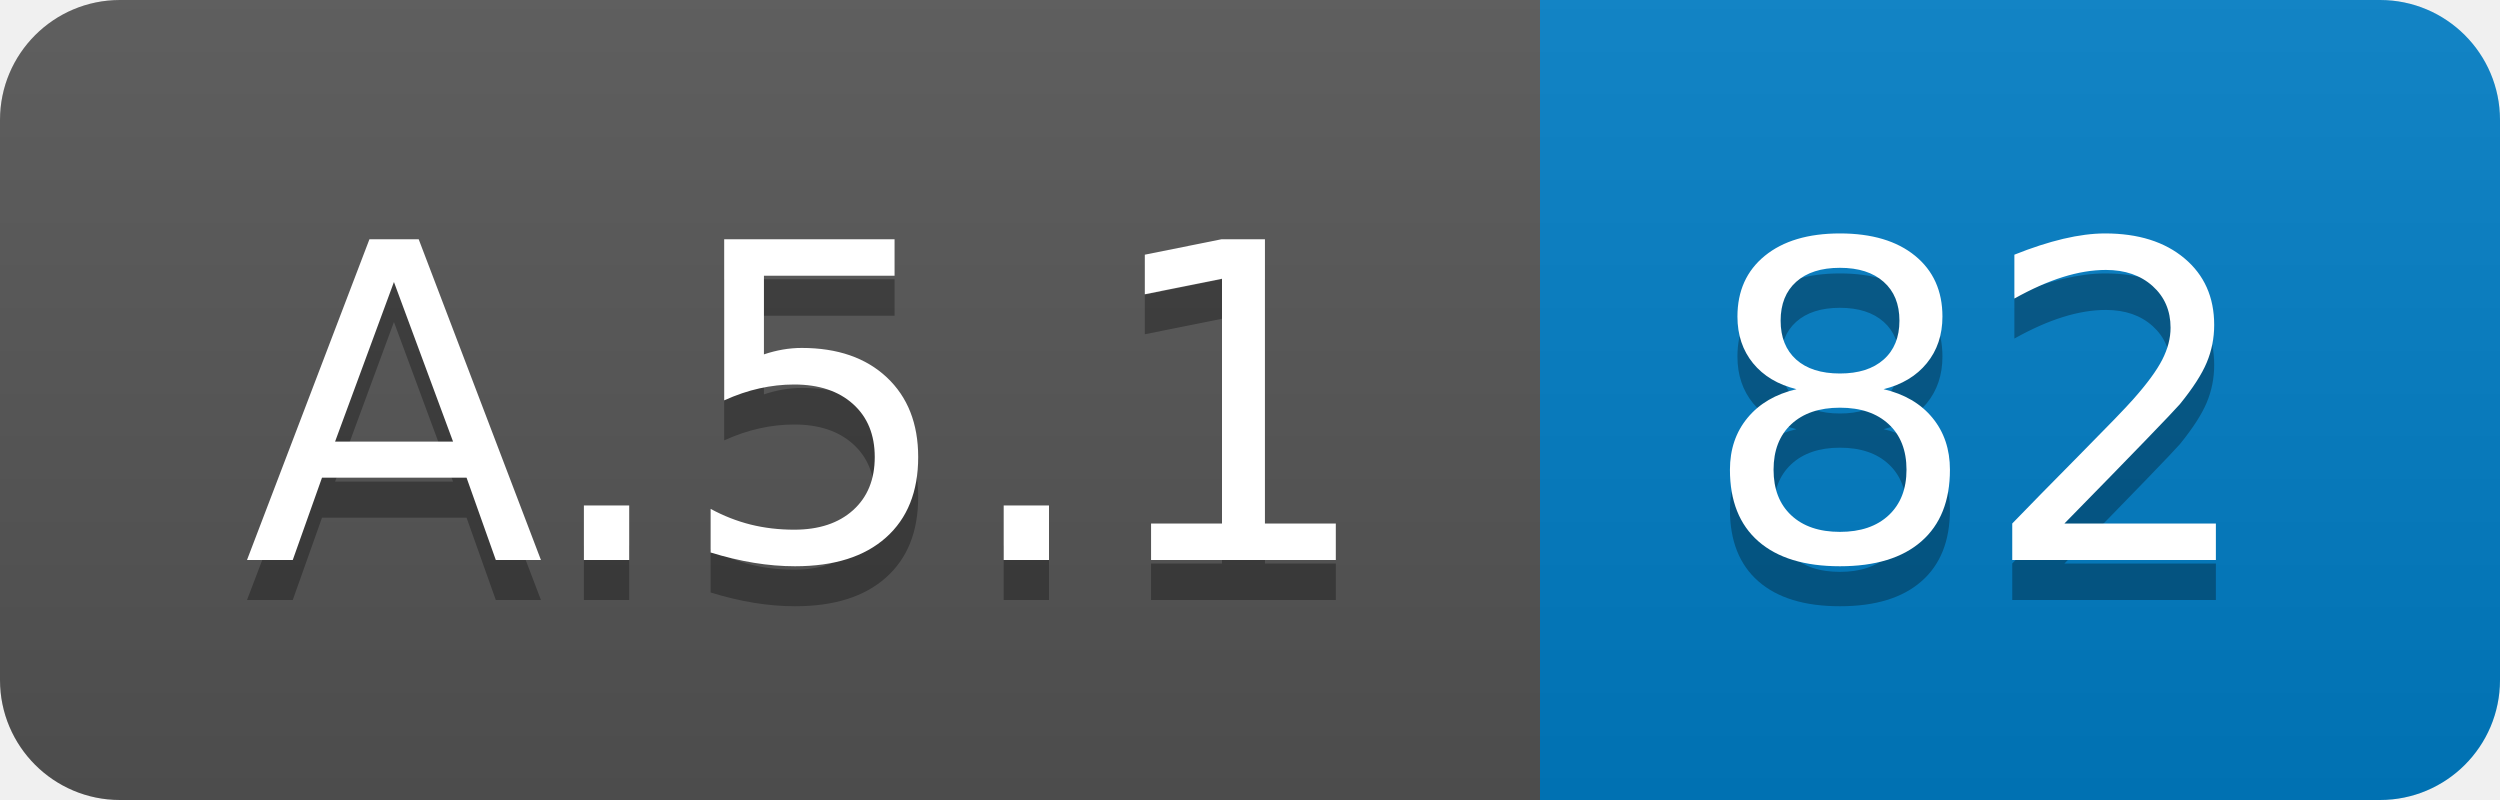
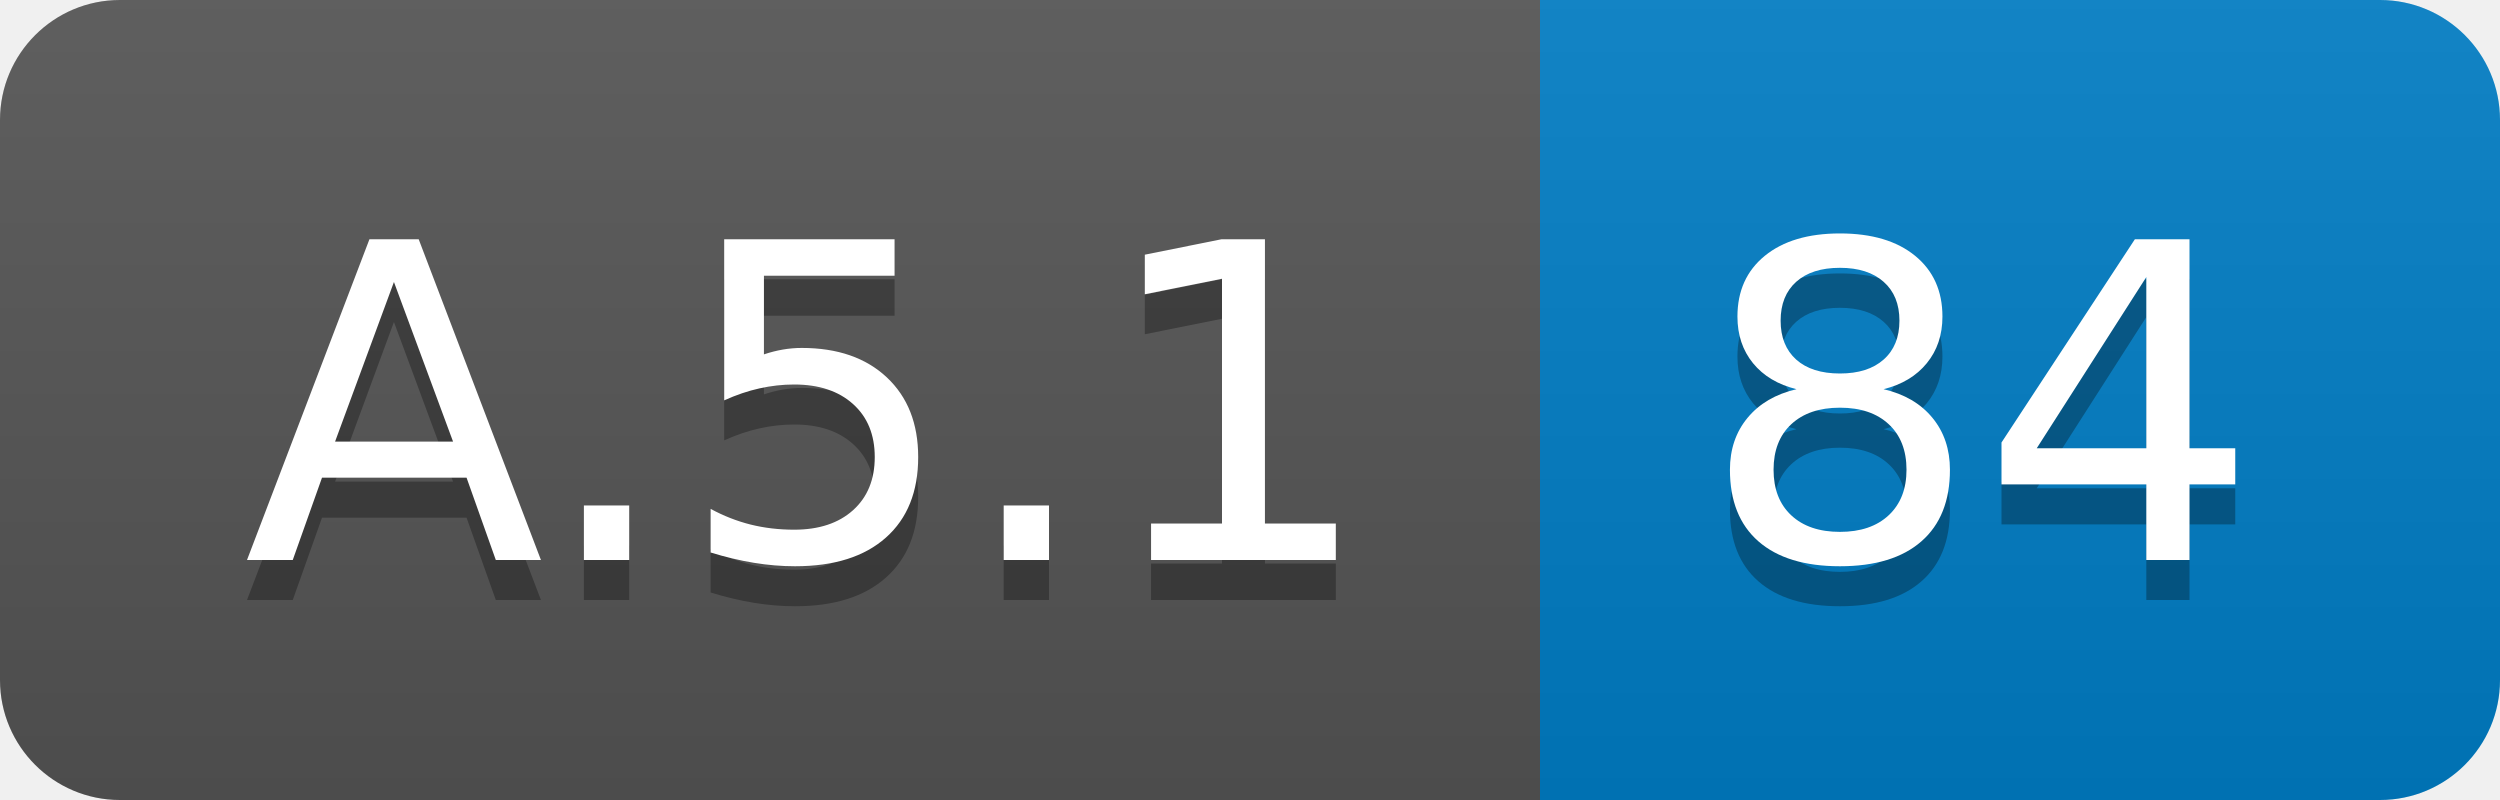
<svg xmlns="http://www.w3.org/2000/svg" width="62.5" height="20">
  <linearGradient id="smooth" x2="0" y2="100%">
    <stop offset="0" stop-color="#bbb" stop-opacity=".1" />
    <stop offset="1" stop-opacity=".1" />
  </linearGradient>
  <clipPath id="round">
    <rect width="62.5" height="20" rx="3" fill="#fff" />
  </clipPath>
  <g clip-path="url(#round)">
    <rect width="38.5" height="20" fill="#555" />
    <rect x="38.5" width="24.0" height="20" fill="#007ec6" />
    <rect width="62.5" height="20" fill="url(#smooth)" />
  </g>
  <g fill="#fff" text-anchor="middle" font-family="DejaVu Sans,Verdana,Geneva,sans-serif" font-size="110">
    <text x="202.5" y="150" fill="#010101" fill-opacity=".3" transform="scale(0.1)" textLength="285.0" lengthAdjust="spacing">A.5.1</text>
    <text x="202.5" y="140" transform="scale(0.1)" textLength="285.0" lengthAdjust="spacing">A.5.1</text>
-     <text x="495.0" y="150" fill="#010101" fill-opacity=".3" transform="scale(0.1)" textLength="140.0" lengthAdjust="spacing">82</text>
-     <text x="495.0" y="140" transform="scale(0.1)" textLength="140.0" lengthAdjust="spacing">82</text>
+     <text x="495.0" y="150" fill="#010101" fill-opacity=".3" transform="scale(0.1)" textLength="140.0" lengthAdjust="spacing">84</text>
+     <text x="495.0" y="140" transform="scale(0.1)" textLength="140.0" lengthAdjust="spacing">84</text>
  </g>
</svg>
